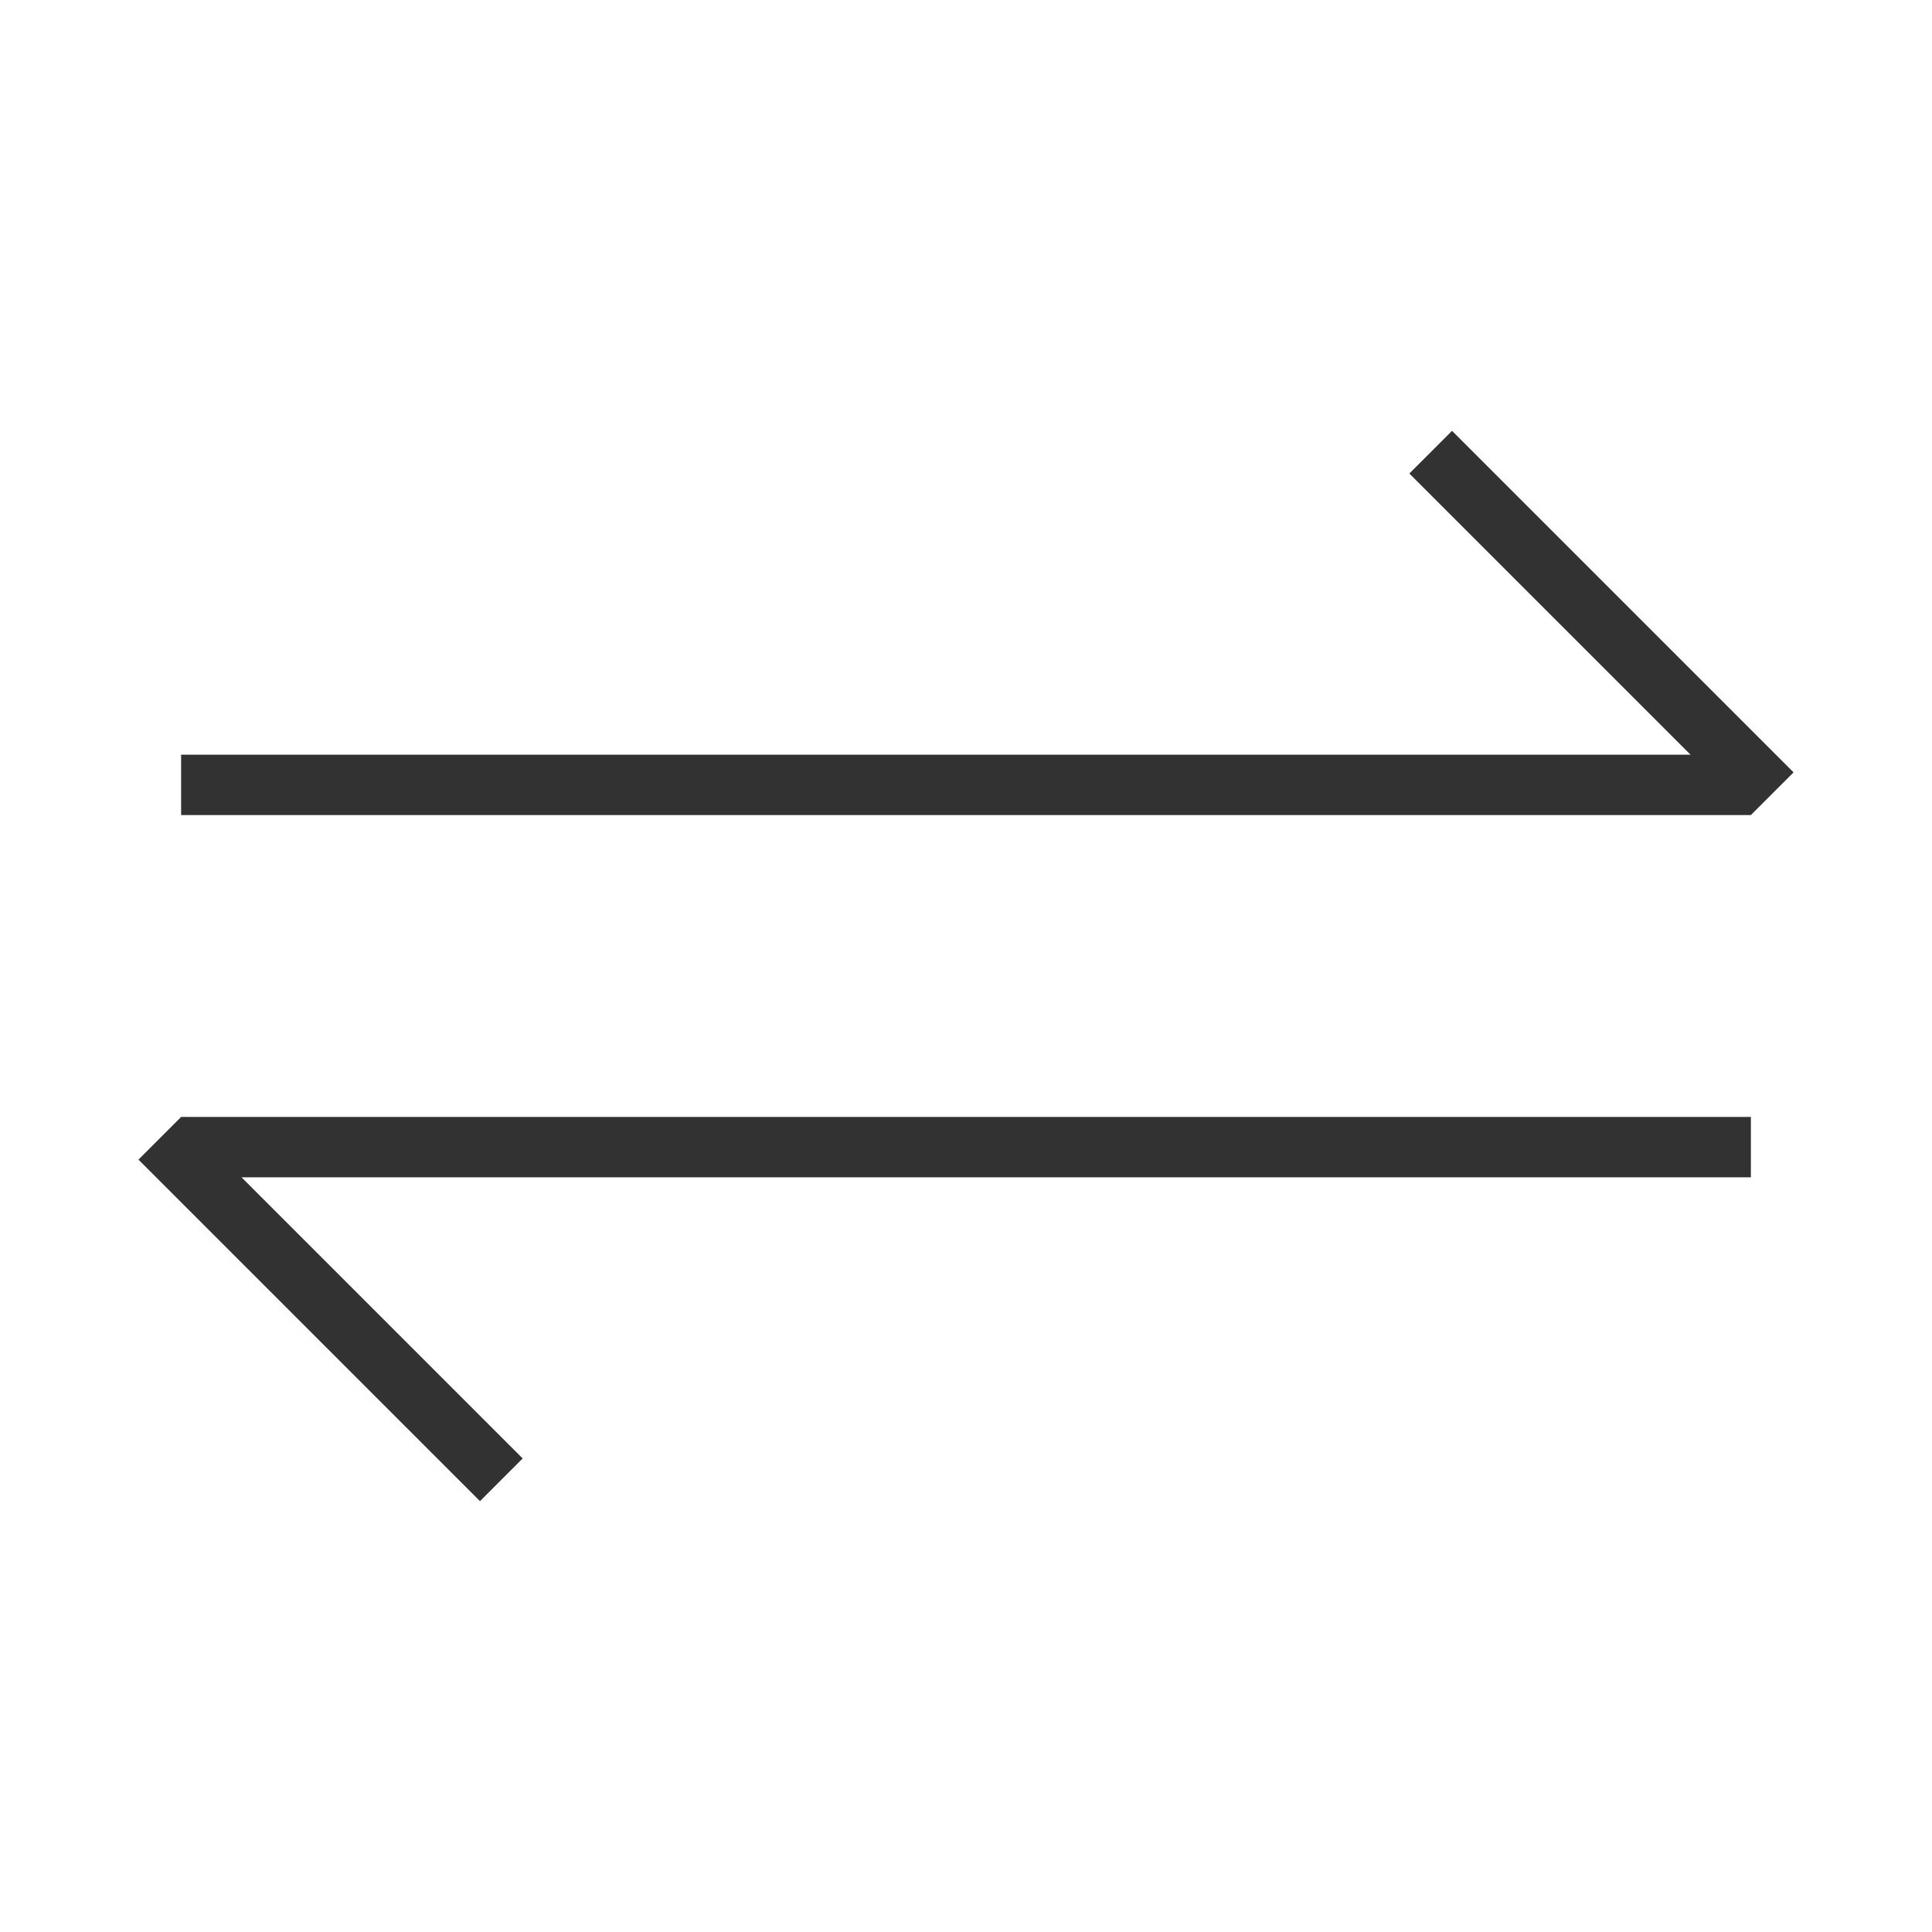
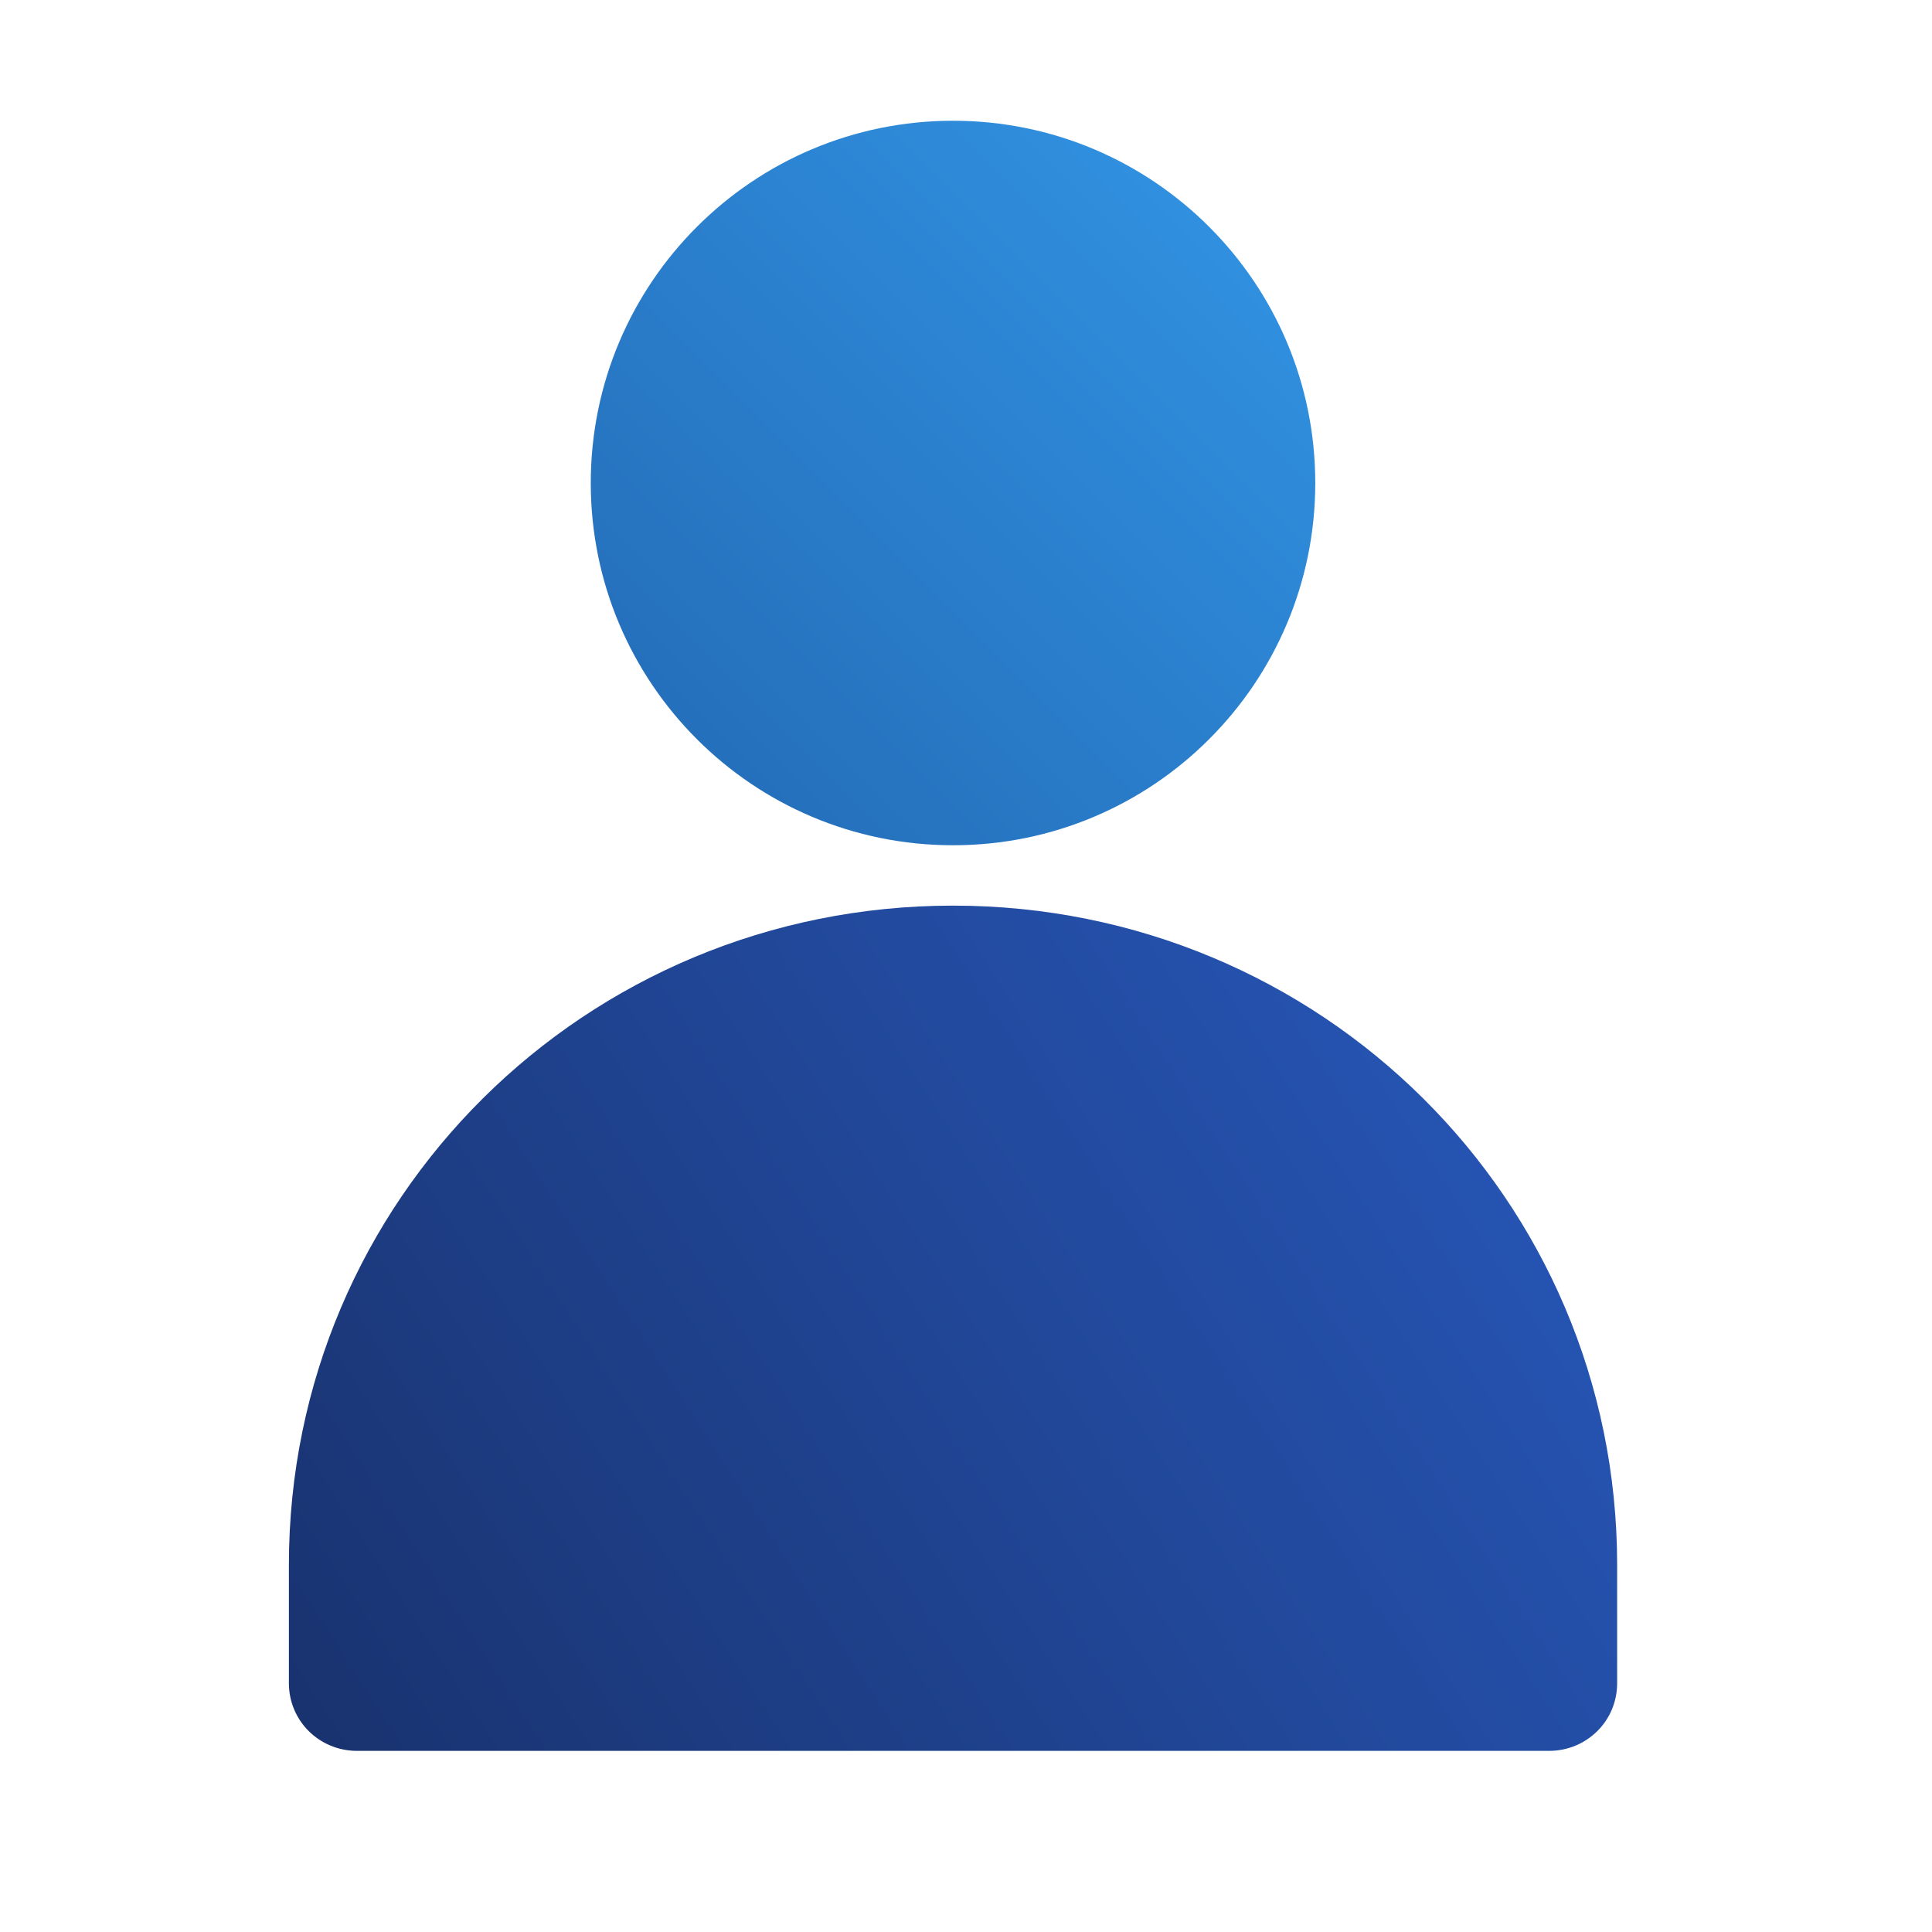
- <svg xmlns="http://www.w3.org/2000/svg" width="32" height="32" version="1.1" id="svg12">
-   <defs id="defs16" />
-   <g transform="translate(-163.215)" id="system-switch-user-3">
+ <svg xmlns="http://www.w3.org/2000/svg" xmlns:xlink="http://www.w3.org/1999/xlink" width="32" height="32" version="1.1" id="svg12">
+   <defs id="defs16">
+     <linearGradient xlink:href="#linearGradient4928" id="linearGradient10100" gradientUnits="userSpaceOnUse" x1="12.5" y1="59.5" x2="51.5" y2="34.5" gradientTransform="matrix(0.5641024,0,0,0.5600005,184.9487,-6.320015)" />
+     <linearGradient gradientUnits="userSpaceOnUse" gradientTransform="translate(-21.671,-25)" y2="-77.894" y1="-77.894" x2="115" x1="70.108" id="linearGradient4928">
+       <stop id="stop1565" offset="0" stop-color="#19326e" />
+       <stop id="stop1567" offset="1" stop-color="#285abe" />
+     </linearGradient>
+     <linearGradient xlink:href="#linearGradient4924" id="linearGradient10102" gradientUnits="userSpaceOnUse" x1="21" y1="32.5" x2="43" y2="10.5" gradientTransform="matrix(0.5454545,0,0,0.5454545,185.5454,-5.727272)" />
+     <linearGradient gradientUnits="userSpaceOnUse" gradientTransform="matrix(3.7796,0,0,3.7796,-21.671,-25)" y2="-27.715" y1="-27.715" x2="30.427" x1="18.523" id="linearGradient4924">
+       <stop id="stop1555" offset="0" stop-color="#2369b4" />
+       <stop id="stop1557" offset="1" stop-color="#3296e6" />
+     </linearGradient>
+   </defs>
+   <g transform="translate(-205.3058)" id="system-switch-user-3">
    <rect ry="0" rx="0" y="1.1381393e-07" x="163.215" height="32" width="32" id="rect956" style="opacity:0;fill:#000000;fill-opacity:1;fill-rule:evenodd;stroke:none;stroke-width:2;stroke-linecap:round;stroke-linejoin:round;stroke-miterlimit:4;stroke-dasharray:none;stroke-opacity:1;paint-order:fill markers stroke" />
    <g transform="translate(-2.2922849e-6,-0.5000069)" id="g1774">
-       <rect style="opacity:1;fill:#323232;fill-opacity:1;stroke:none;stroke-width:0.931;stroke-miterlimit:4;stroke-dasharray:none;stroke-opacity:1" id="rect1715" width="26" height="1" x="166.215" y="13" ry="0" />
-       <rect transform="rotate(45)" style="opacity:1;fill:#323232;fill-opacity:1;fill-rule:evenodd;stroke:none;stroke-width:1.414;stroke-linecap:round;stroke-linejoin:miter;stroke-miterlimit:4;stroke-dasharray:none;stroke-dashoffset:3;stroke-opacity:1;paint-order:stroke fill markers" id="rect1725" width="8" height="1" x="137.816" y="-127.017" ry="0" rx="0" />
-       <rect ry="0" y="-20" x="166.215" height="1" width="26" id="rect1747" style="opacity:1;fill:#323232;fill-opacity:1;stroke:none;stroke-width:0.931;stroke-miterlimit:4;stroke-dasharray:none;stroke-opacity:1" transform="scale(1,-1)" />
-       <rect transform="rotate(45)" style="opacity:1;fill:#323232;fill-opacity:1;fill-rule:evenodd;stroke:none;stroke-width:1.414;stroke-linecap:round;stroke-linejoin:miter;stroke-miterlimit:4;stroke-dasharray:none;stroke-dashoffset:3;stroke-opacity:1;paint-order:stroke fill markers" id="rect1749" width="8" height="1" x="130.967" y="-104.097" ry="0" />
+       <rect style="opacity:1;fill:#eaeaea;fill-opacity:1;stroke:none;stroke-width:0.931;stroke-miterlimit:4;stroke-dasharray:none;stroke-opacity:1" id="rect1715" width="26" height="1" x="166.215" y="13" ry="0" />
+       <rect transform="rotate(45)" style="opacity:1;fill:#eaeaea;fill-opacity:1;fill-rule:evenodd;stroke:none;stroke-width:1.414;stroke-linecap:round;stroke-linejoin:miter;stroke-miterlimit:4;stroke-dasharray:none;stroke-dashoffset:3;stroke-opacity:1;paint-order:stroke fill markers" id="rect1725" width="8" height="1" x="137.816" y="-127.017" ry="0" rx="0" />
+       <rect ry="0" y="-20" x="166.215" height="1" width="26" id="rect1747" style="opacity:1;fill:#eaeaea;fill-opacity:1;stroke:none;stroke-width:0.931;stroke-miterlimit:4;stroke-dasharray:none;stroke-opacity:1" transform="scale(1,-1)" />
+       <rect transform="rotate(45)" style="opacity:1;fill:#eaeaea;fill-opacity:1;fill-rule:evenodd;stroke:none;stroke-width:1.414;stroke-linecap:round;stroke-linejoin:miter;stroke-miterlimit:4;stroke-dasharray:none;stroke-dashoffset:3;stroke-opacity:1;paint-order:stroke fill markers" id="rect1749" width="8" height="1" x="130.967" y="-104.097" ry="0" />
+     </g>
+   </g>
+   <g transform="translate(-163.215)" id="system-switch-user">
+     <rect ry="0" rx="0" y="1.1381393e-07" x="163.215" height="32" width="32" id="rect956-3" style="opacity:0;fill:#000000;fill-opacity:1;fill-rule:evenodd;stroke:none;stroke-width:2;stroke-linecap:round;stroke-linejoin:round;stroke-miterlimit:4;stroke-dasharray:none;stroke-opacity:1;paint-order:fill markers stroke" />
+     <g transform="translate(-24,2)" id="g10198">
+       <path id="path10064" d="m 192,23.92 v 1.96 c 0,0.31 0.126,0.591 0.329,0.793 C 192.533,26.875 192.816,27 193.128,27 h 19.744 c 0.313,0 0.595,-0.125 0.799,-0.327 C 213.875,26.471 214,26.19 214,25.88 V 23.92 C 214,17.87 209.094,13 203,13 c -6.094,0 -11,4.87 -11,10.92 z" style="fill:url(#linearGradient10100);fill-opacity:1;stroke-width:0.562" />
+       <circle id="circle10066" r="6" cy="6" cx="203" style="fill:url(#linearGradient10102);fill-opacity:1;stroke-width:0.545" />
    </g>
  </g>
</svg>
